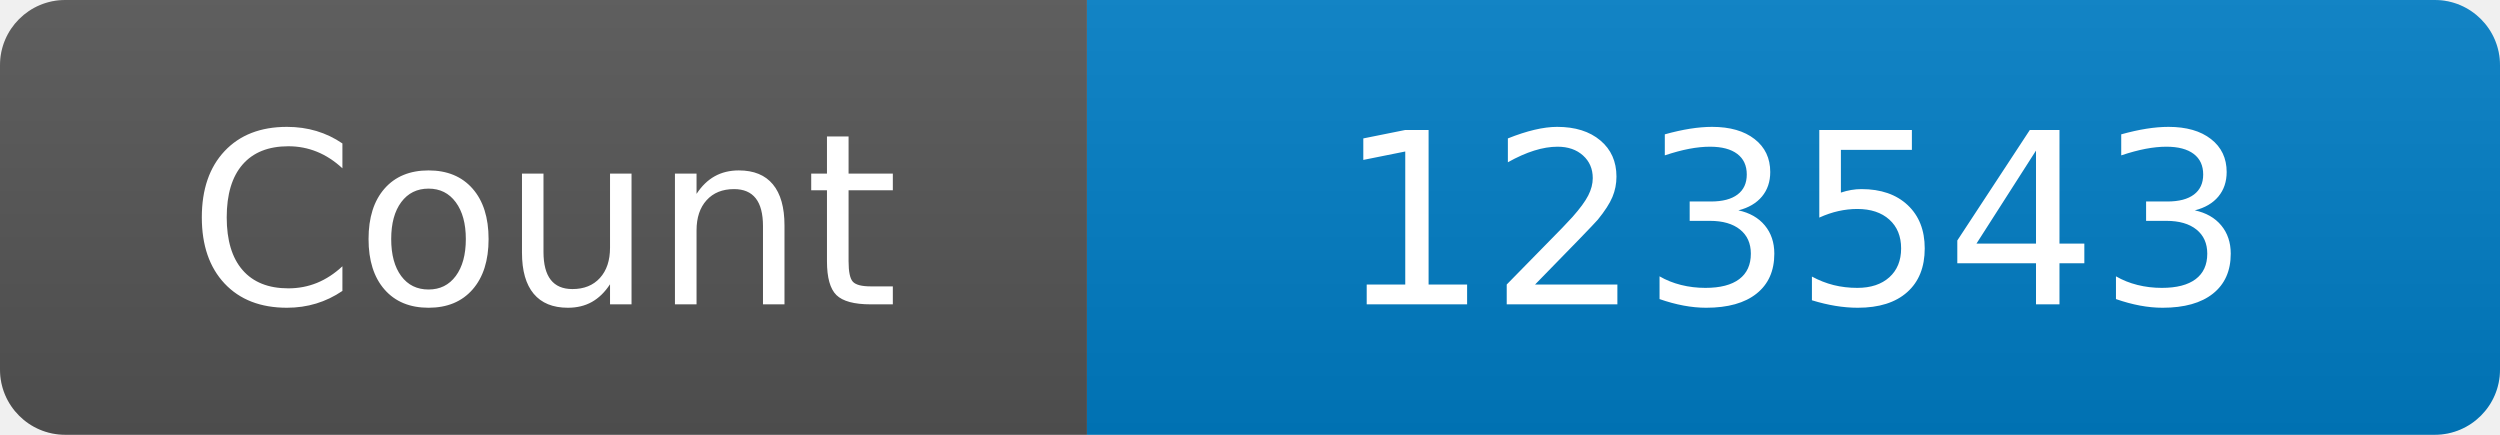
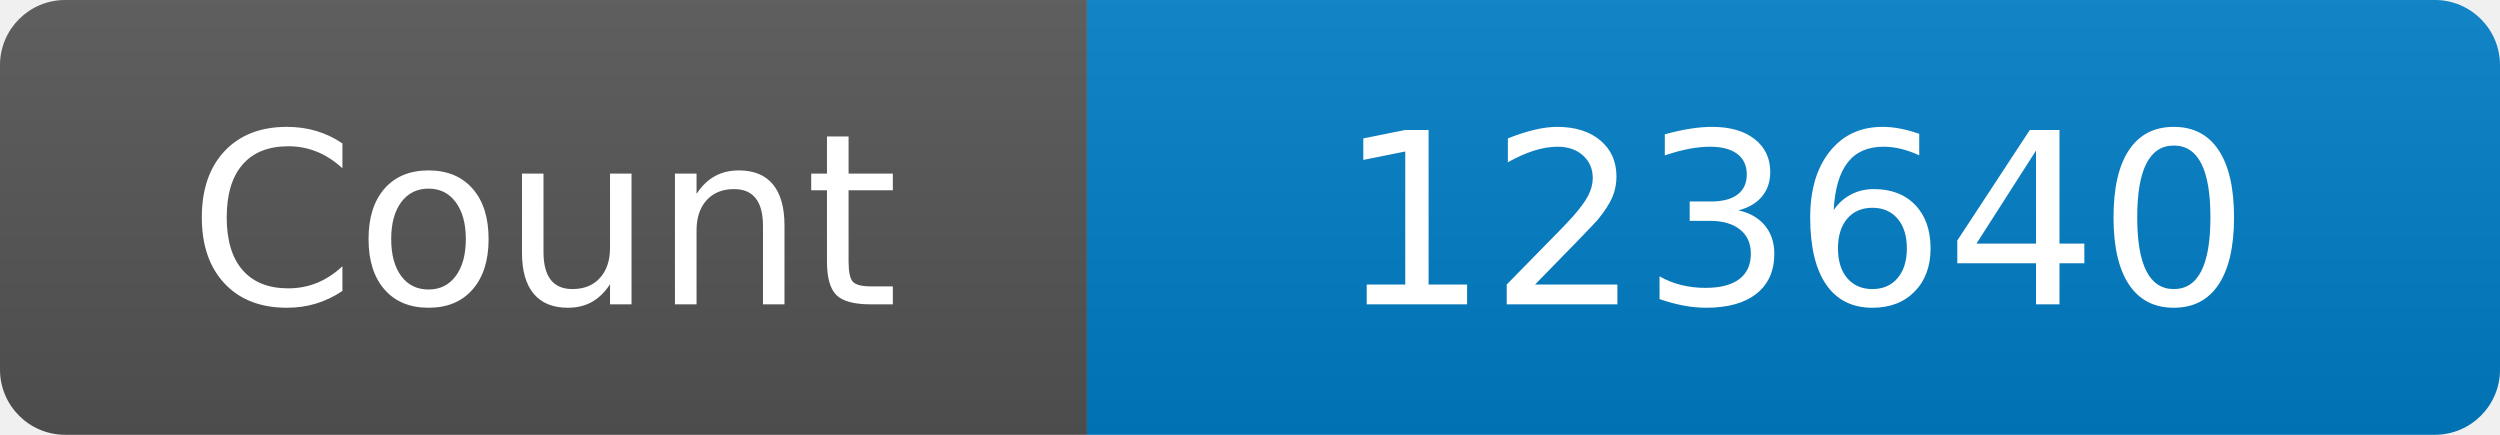
<svg xmlns="http://www.w3.org/2000/svg" width="115" height="20" role="img" aria-label="Maintained?: yes">
  <linearGradient id="s" x2="0" y2="100%">
    <stop offset="0" stop-color="#bbb" stop-opacity=".1" />
    <stop offset="1" stop-opacity=".1" />
  </linearGradient>
  <clipPath id="r">
    <rect width="115" height="20" rx="3" fill="#fff" />
  </clipPath>
  <g clip-path="url(#r)">
    <rect width="50" height="20" fill="#555" />
    <rect x="50" width="160" height="20" fill="#007ec6" />
    <rect width="115" height="20" fill="url(#s)" />
  </g>
  <g fill="#fff" text-anchor="middle" font-family="Verdana,Geneva,DejaVu Sans,sans-serif" font-size="110">
    <text x="250" y="140" transform="scale(.1)" fill="#fff">Count</text>
-     <text x="825" y="140" transform="scale(.1)" fill="#fff">123543</text>
+     <text x="825" y="140" transform="scale(.1)" fill="#fff">123640</text>
  </g>
</svg>
